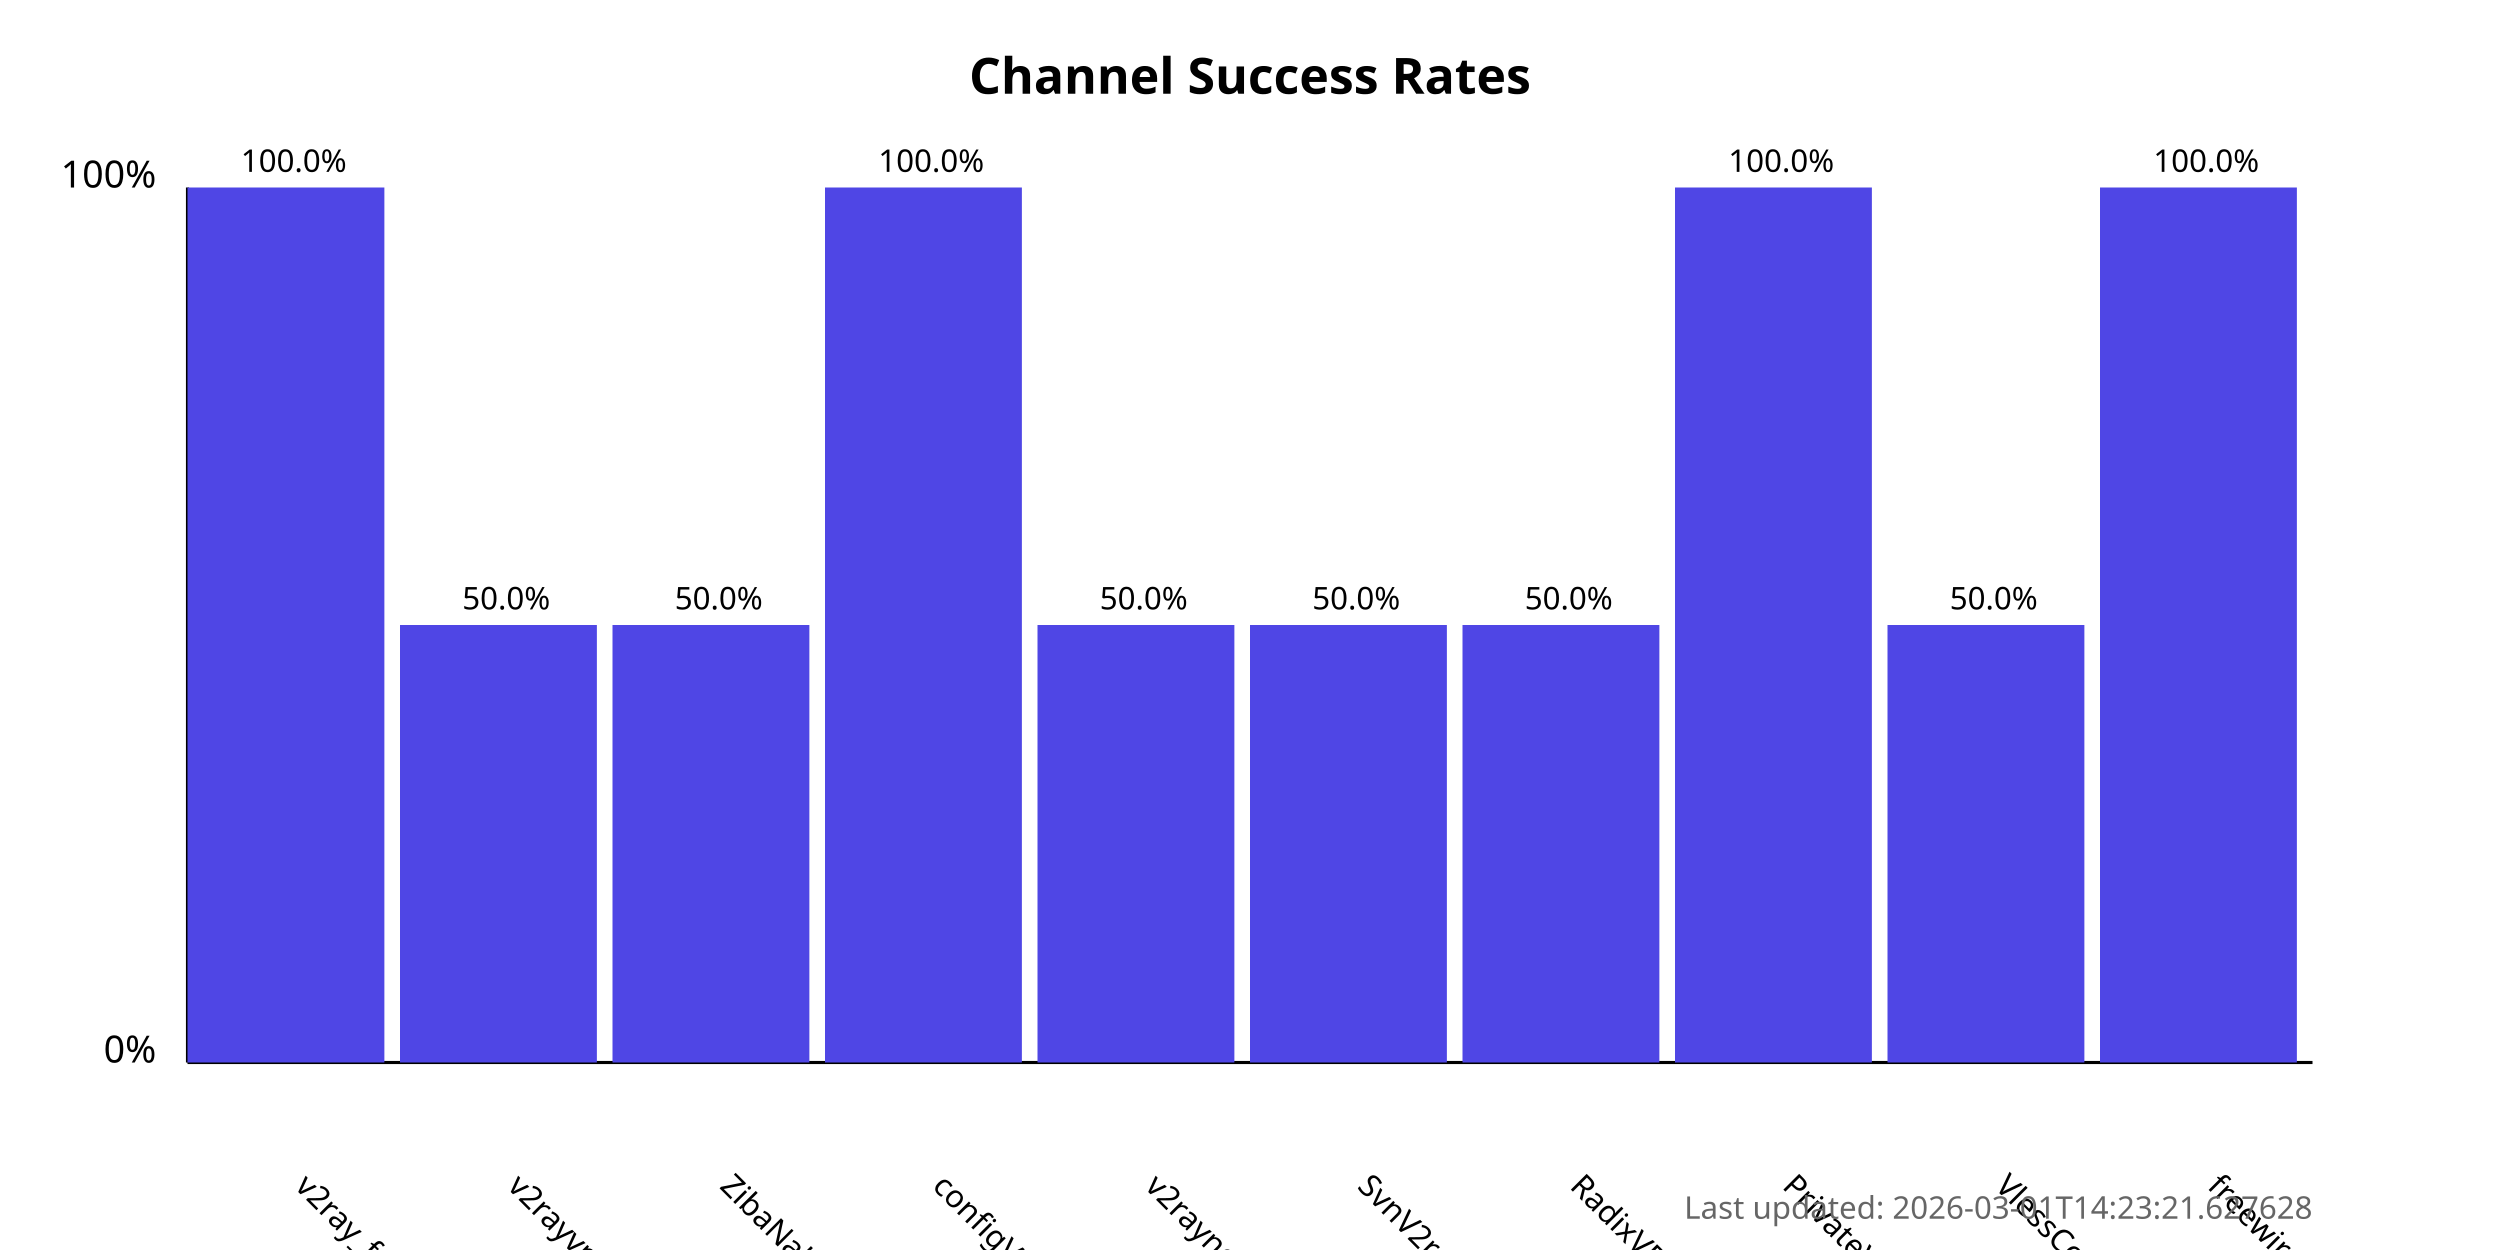
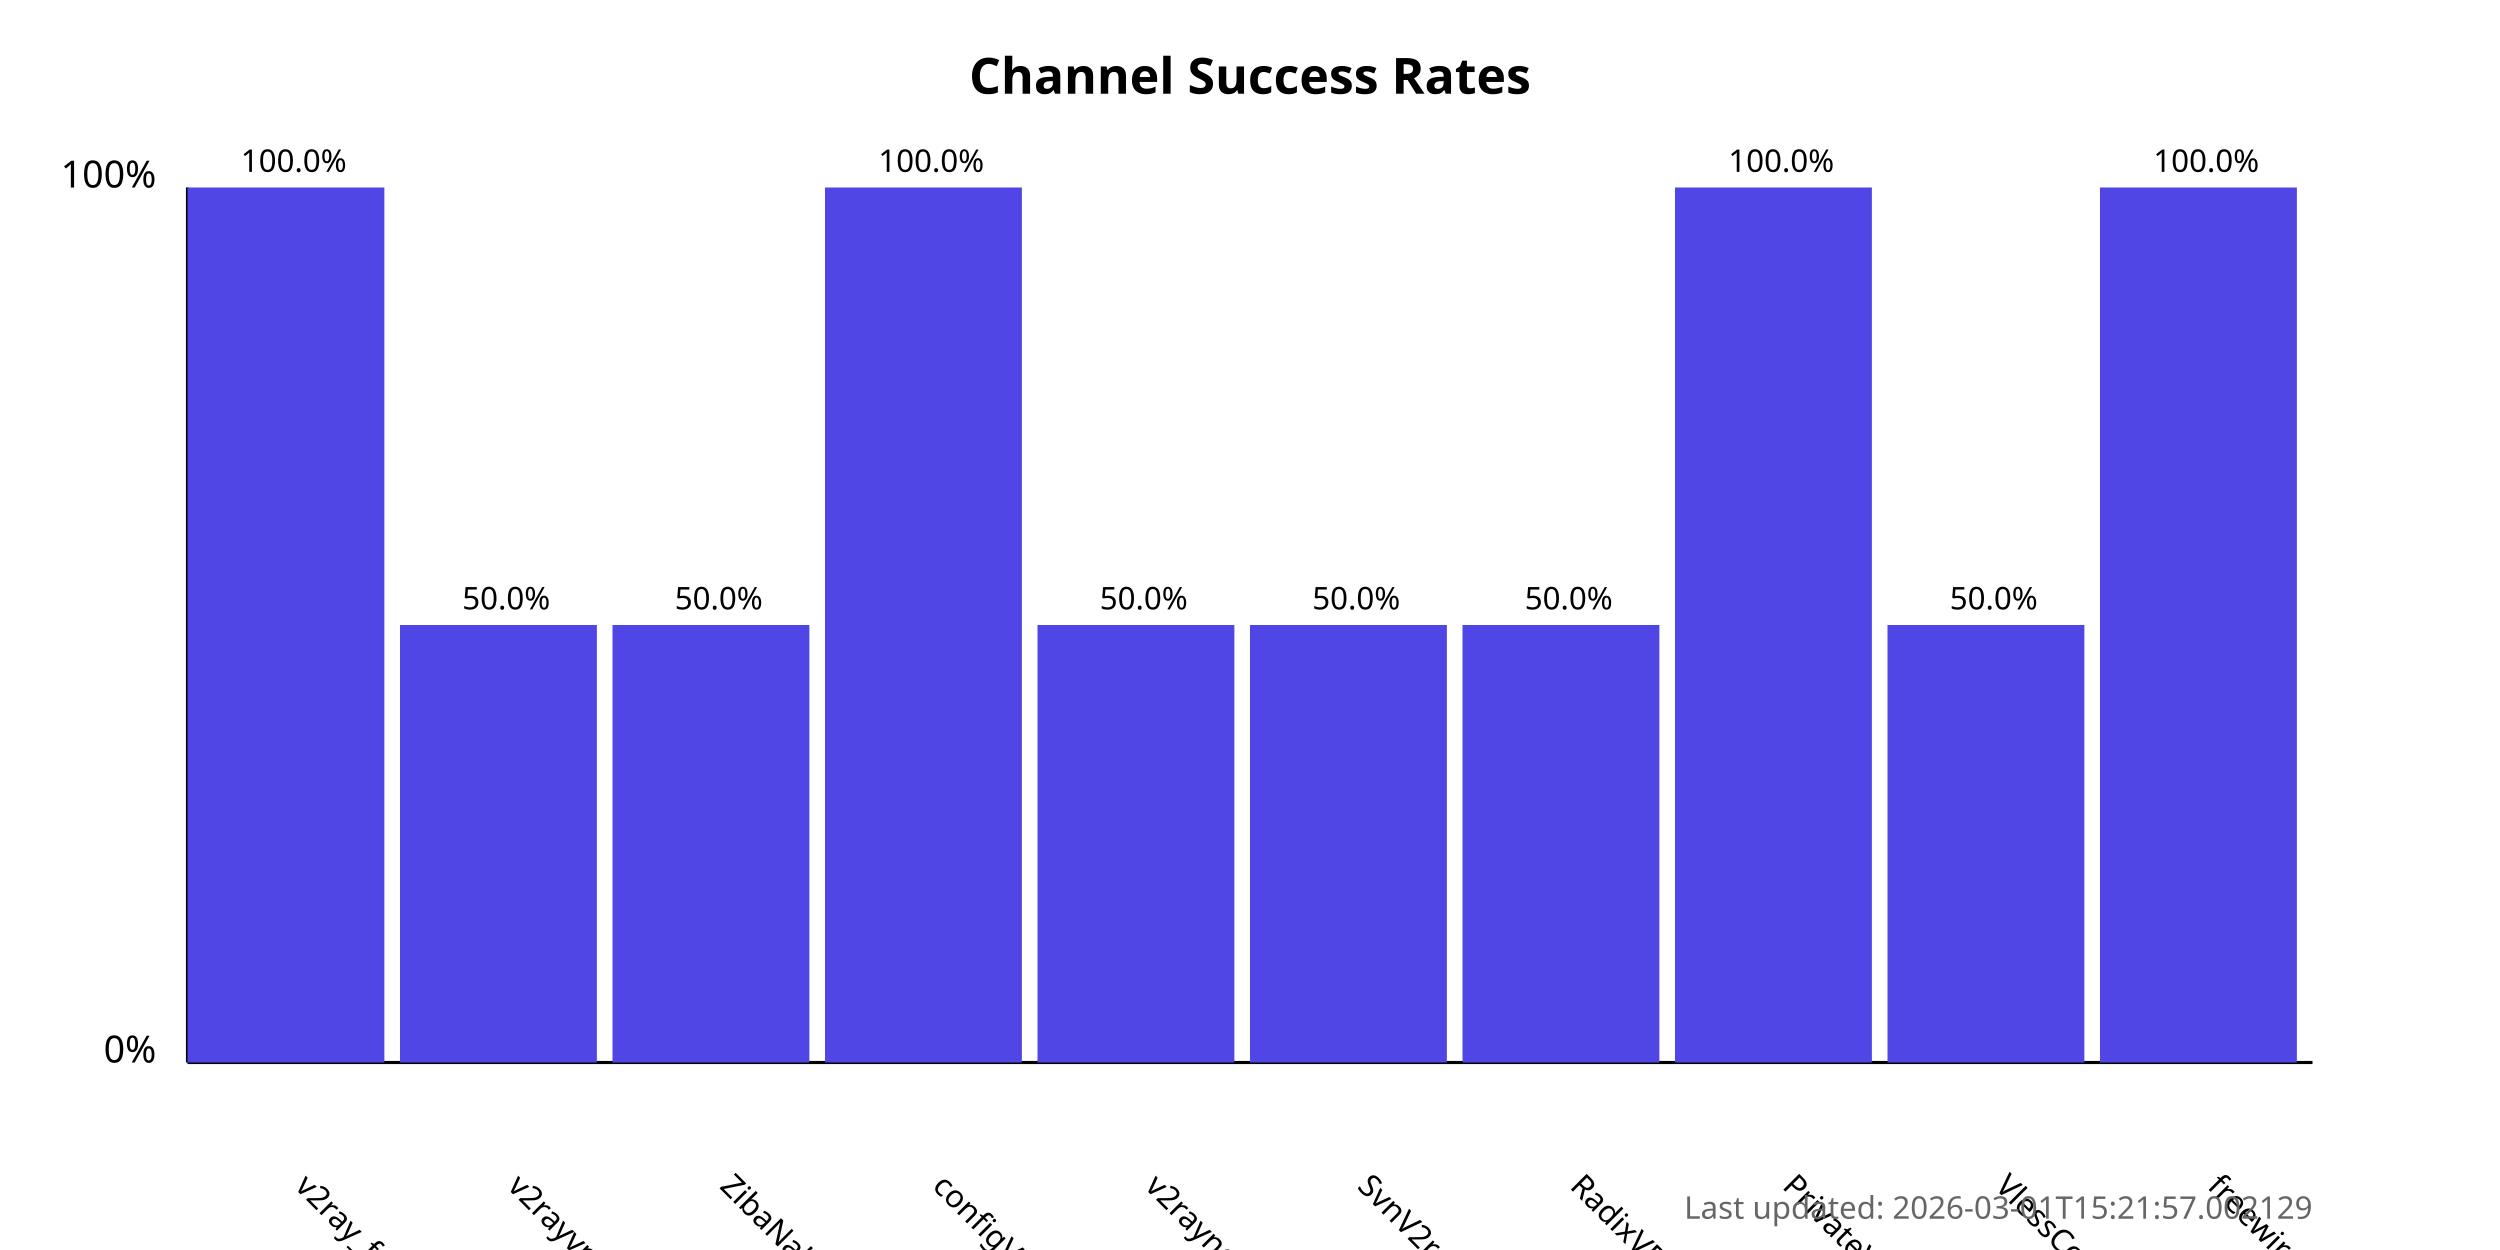
<svg xmlns="http://www.w3.org/2000/svg" width="800" height="400">
  <style>
            .chart-title { font: bold 16px sans-serif; }
            .axis-label { font: 12px sans-serif; }
            .tick-label { font: 10px sans-serif; }
            .bar { fill: #4f46e5; }
            .bar:hover { fill: #6366f1; }
            .timestamp { font: 10px sans-serif; fill: #666; }
        </style>
  <text x="400.0" y="30" text-anchor="middle" class="chart-title">
            Channel Success Rates
        </text>
  <line x1="60" y1="340" x2="60" y2="60" stroke="black" stroke-width="1" />
  <line x1="60" y1="340" x2="740" y2="340" stroke="black" stroke-width="1" />
  <text x="50" y="340" text-anchor="end" class="axis-label">0%</text>
  <text x="50" y="60" text-anchor="end" class="axis-label">100%</text>
  <g>
    <rect x="60" y="60.0" width="63.0" height="280.0" class="bar" />
    <text x="94.0" y="380" transform="rotate(45, 94.0, 380)" text-anchor="start" class="tick-label">
                v2ray_free_conf
            </text>
    <text x="94.0" y="55.0" text-anchor="middle" class="tick-label">
                100.0%
            </text>
  </g>
  <g>
    <rect x="128.0" y="200.0" width="63.0" height="140.0" class="bar" />
    <text x="162.0" y="380" transform="rotate(45, 162.0, 380)" text-anchor="start" class="tick-label">
                v2rayvpno
            </text>
    <text x="162.0" y="195.0" text-anchor="middle" class="tick-label">
                50.0%
            </text>
  </g>
  <g>
    <rect x="196.0" y="200.0" width="63.0" height="140.0" class="bar" />
    <text x="230.0" y="380" transform="rotate(45, 230.0, 380)" text-anchor="start" class="tick-label">
                ZibaNabz
            </text>
    <text x="230.0" y="195.0" text-anchor="middle" class="tick-label">
                50.0%
            </text>
  </g>
  <g>
    <rect x="264.0" y="60.0" width="63.0" height="280.0" class="bar" />
    <text x="298.0" y="380" transform="rotate(45, 298.0, 380)" text-anchor="start" class="tick-label">
                configV2rayForFree
            </text>
    <text x="298.0" y="55.0" text-anchor="middle" class="tick-label">
                100.0%
            </text>
  </g>
  <g>
    <rect x="332.0" y="200.0" width="63.0" height="140.0" class="bar" />
    <text x="366.0" y="380" transform="rotate(45, 366.0, 380)" text-anchor="start" class="tick-label">
                v2rayngvpn
            </text>
    <text x="366.0" y="195.0" text-anchor="middle" class="tick-label">
                50.0%
            </text>
  </g>
  <g>
    <rect x="400.0" y="200.0" width="63.0" height="140.0" class="bar" />
    <text x="434.0" y="380" transform="rotate(45, 434.0, 380)" text-anchor="start" class="tick-label">
                SvnV2ray
            </text>
    <text x="434.0" y="195.0" text-anchor="middle" class="tick-label">
                50.0%
            </text>
  </g>
  <g>
    <rect x="468.0" y="200.0" width="63.0" height="140.0" class="bar" />
    <text x="502.0" y="380" transform="rotate(45, 502.0, 380)" text-anchor="start" class="tick-label">
                RadixVPN
            </text>
    <text x="502.0" y="195.0" text-anchor="middle" class="tick-label">
                50.0%
            </text>
  </g>
  <g>
    <rect x="536.0" y="60.0" width="63.0" height="280.0" class="bar" />
    <text x="570.0" y="380" transform="rotate(45, 570.0, 380)" text-anchor="start" class="tick-label">
                PrivateVPNs
            </text>
    <text x="570.0" y="55.0" text-anchor="middle" class="tick-label">
                100.0%
            </text>
  </g>
  <g>
    <rect x="604.0" y="200.0" width="63.0" height="140.0" class="bar" />
    <text x="638.0" y="380" transform="rotate(45, 638.0, 380)" text-anchor="start" class="tick-label">
                VlessConfig
            </text>
    <text x="638.0" y="195.0" text-anchor="middle" class="tick-label">
                50.0%
            </text>
  </g>
  <g>
    <rect x="672.0" y="60.0" width="63.0" height="280.0" class="bar" />
    <text x="706.0" y="380" transform="rotate(45, 706.0, 380)" text-anchor="start" class="tick-label">
                freewireguard
            </text>
    <text x="706.0" y="55.0" text-anchor="middle" class="tick-label">
                100.0%
            </text>
  </g>
  <text x="740" y="390" text-anchor="end" class="timestamp">
-             Last updated: 2026-03-01T14:23:21.627628
+             Last updated: 2026-03-01T15:21:57.002129
        </text>
</svg>
